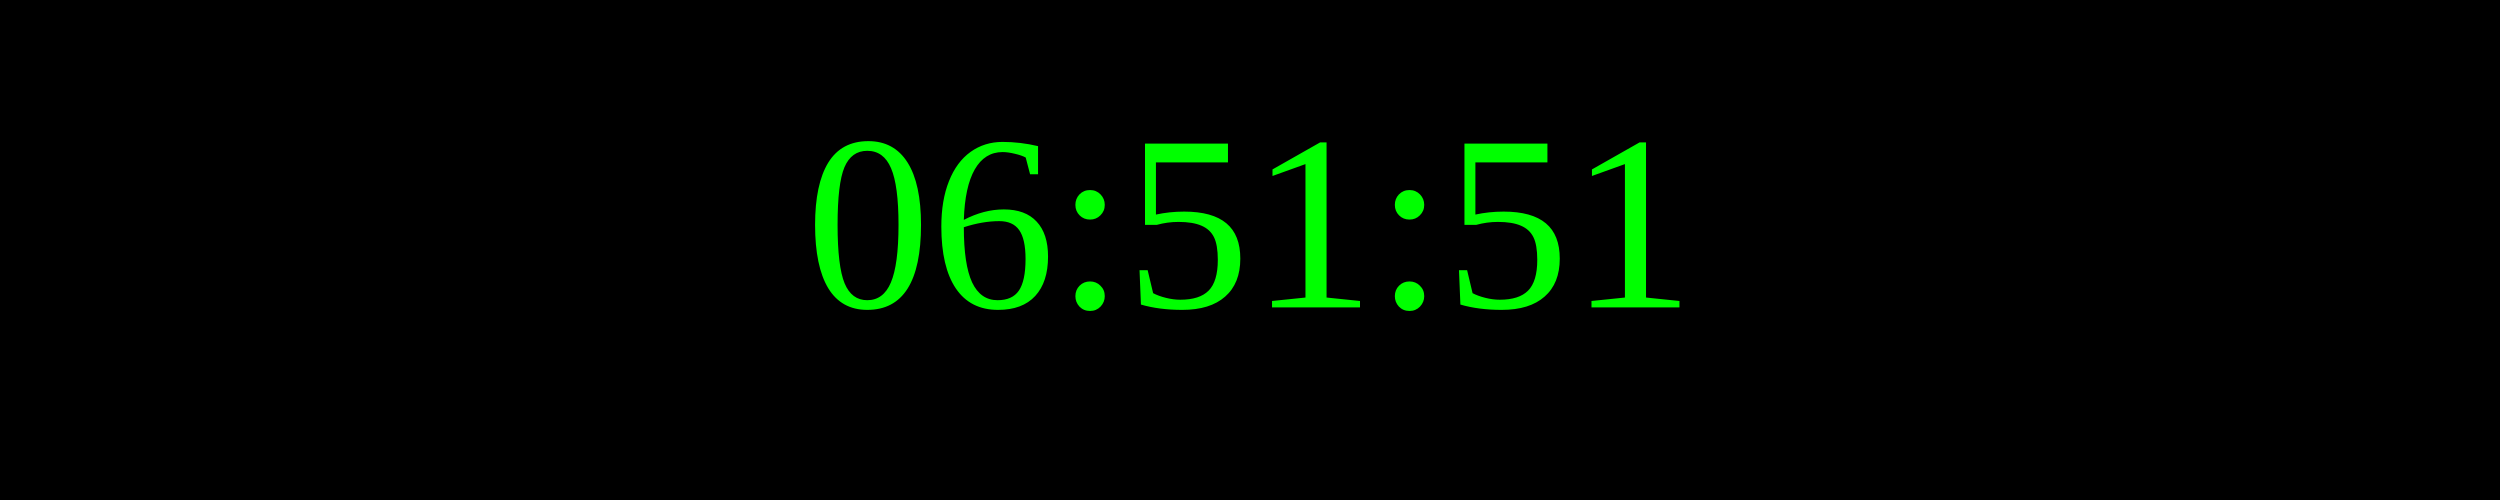
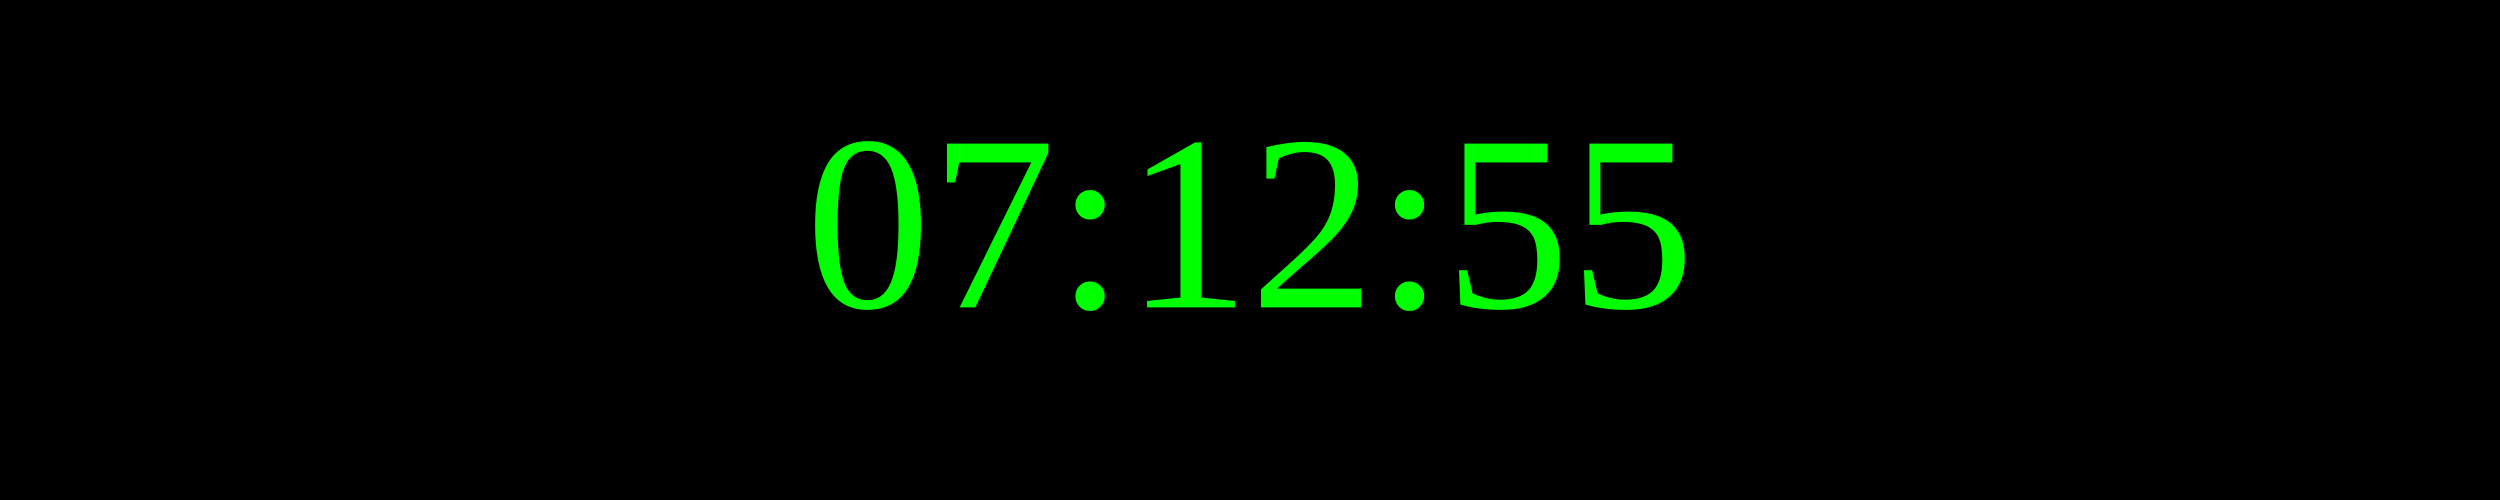
<svg xmlns="http://www.w3.org/2000/svg" width="250" height="50">
  <rect width="100%" height="100%" fill="black" />
  <text x="50%" y="50%" font-size="25" fill="lime" text-anchor="middle" dominant-baseline="middle">
- 06:51:51
+ 07:12:55
</text>
</svg>
